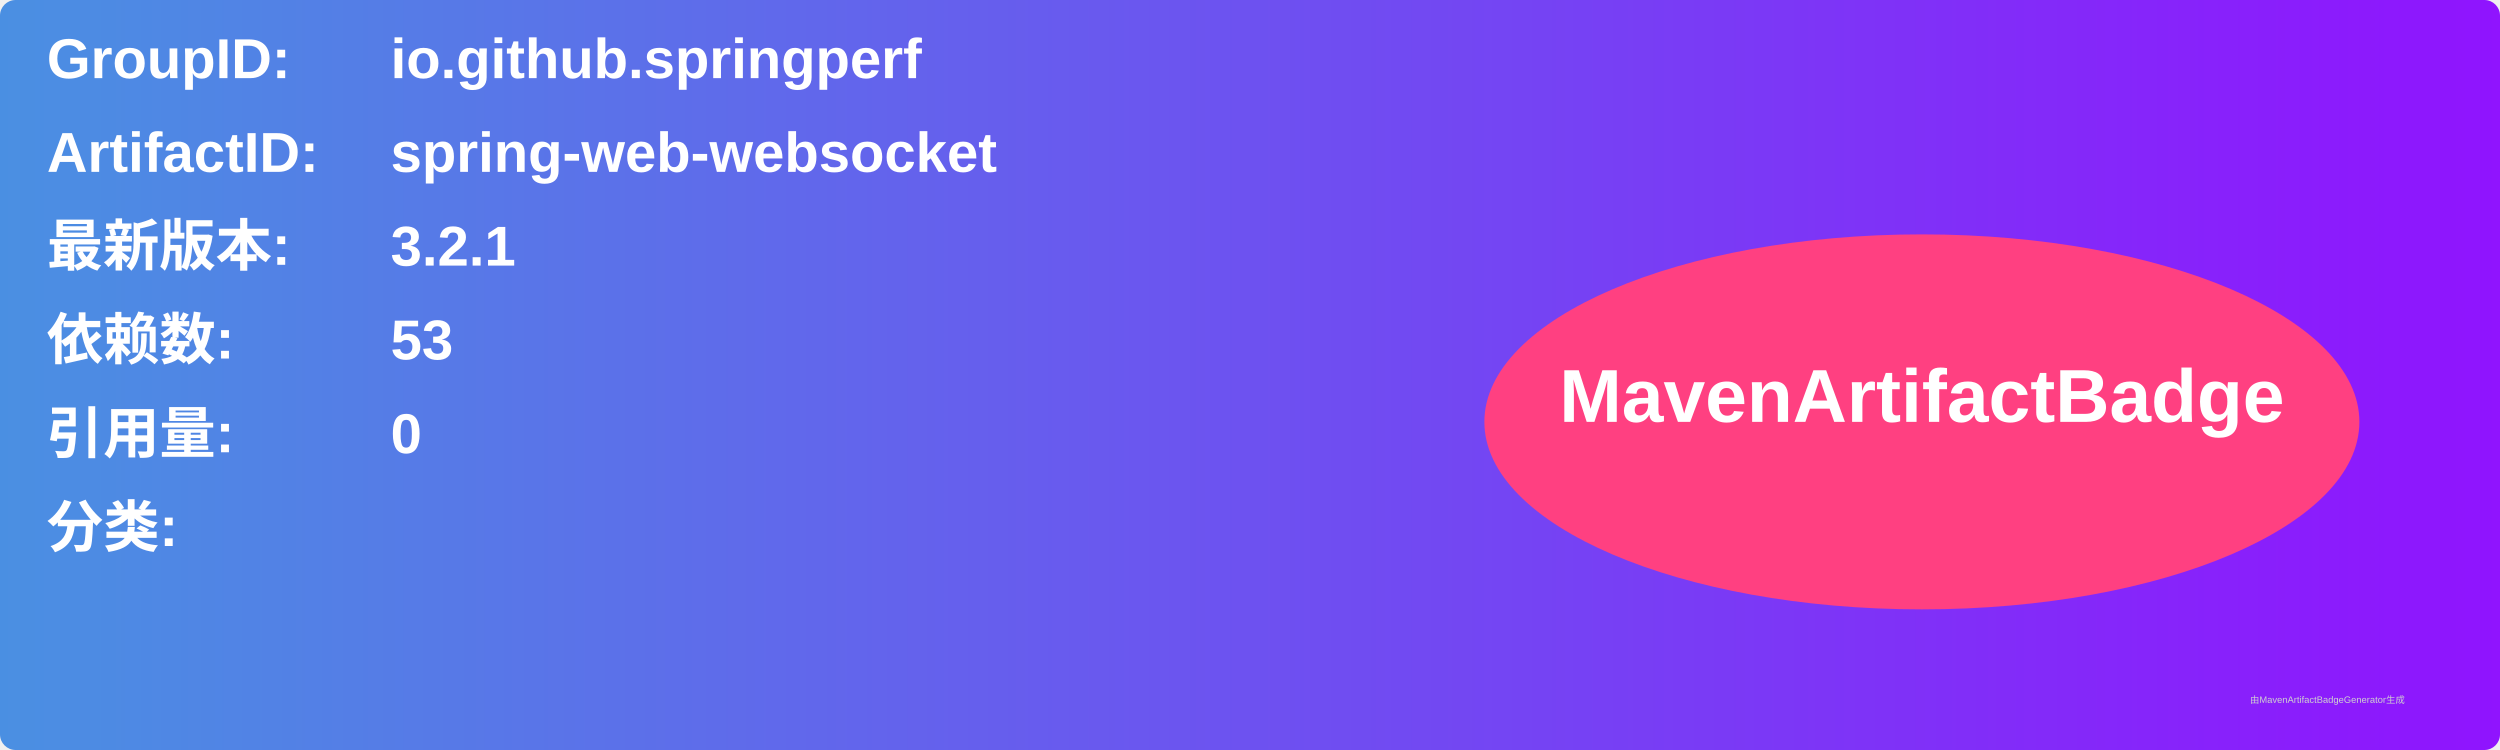
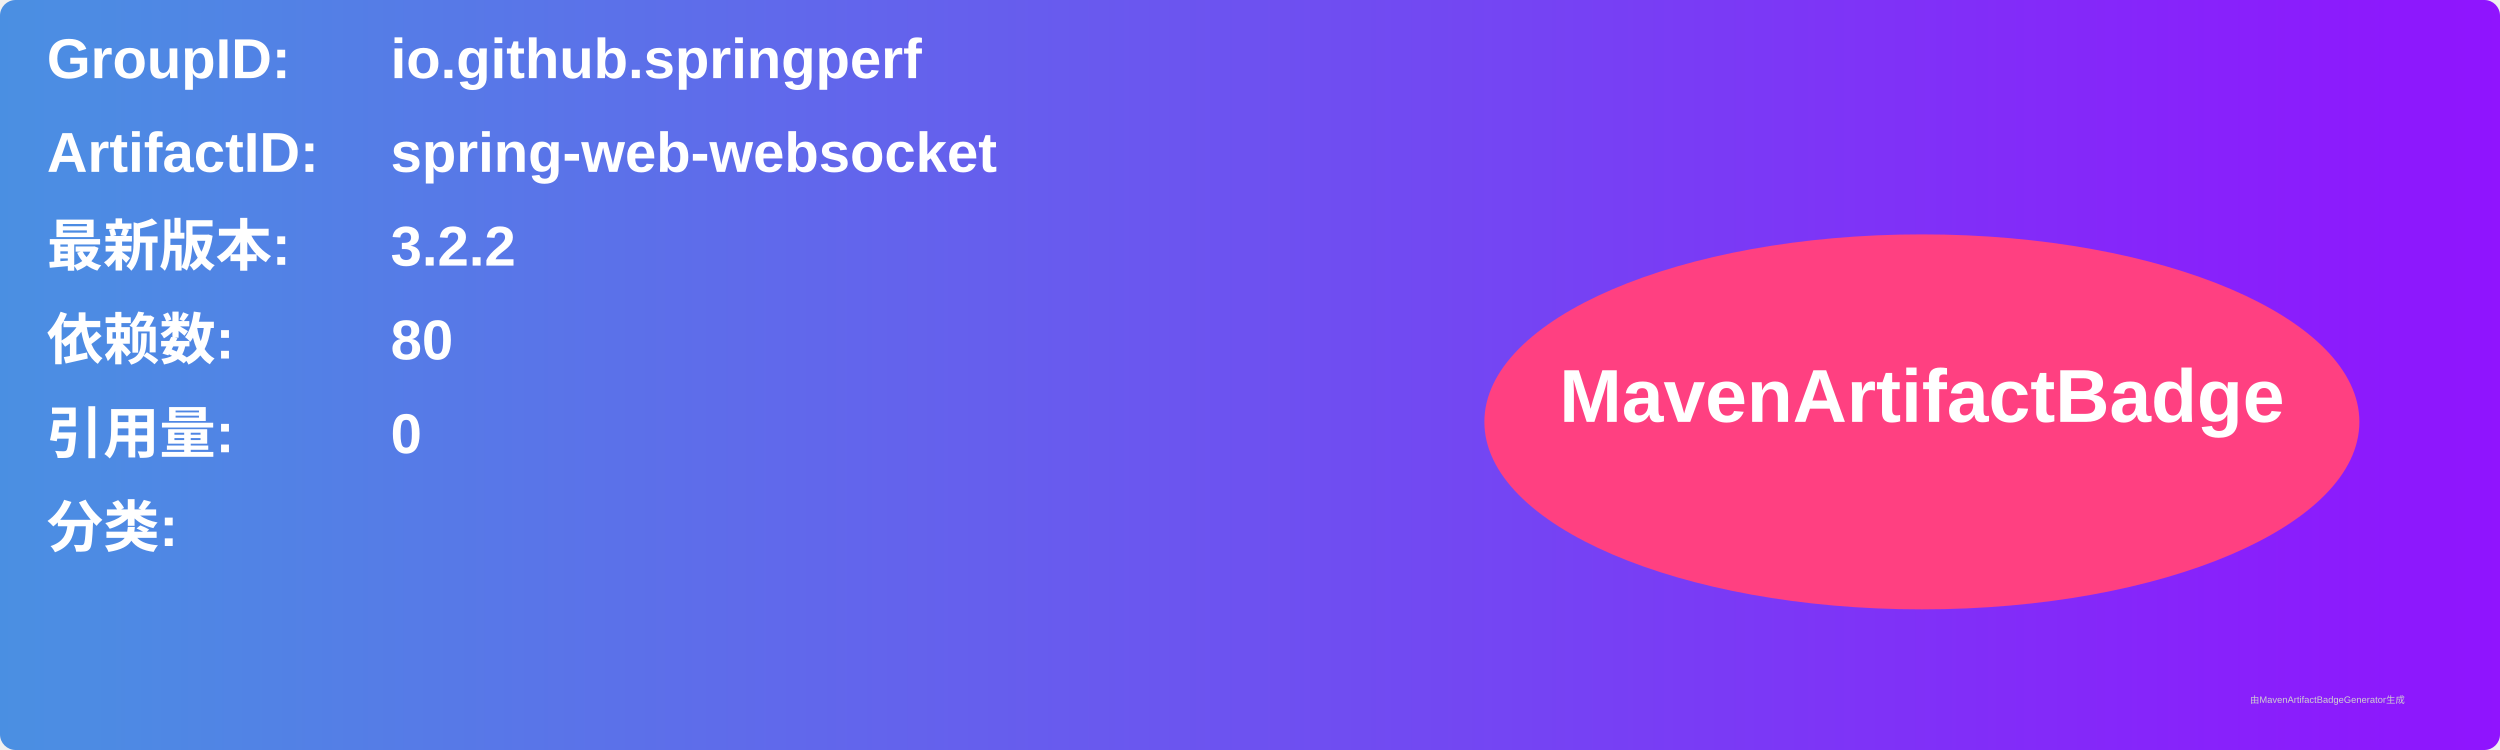
<svg xmlns="http://www.w3.org/2000/svg" width="800" height="240" viewBox="0 0 800 240">
  <linearGradient id="grad" x1="0%" y1="0%" x2="100%" y2="0%">
    <stop offset="0%" stop-color="#4a90e2" />
    <stop offset="100%" stop-color="#9013fe" />
  </linearGradient>
  <rect width="100%" height="100%" rx="5" ry="5" fill="url(#grad)" />
  <g transform="translate(15, 15)">
    <text x="0" y="10" font-family="Arial" font-size="18" fill="white" font-weight="bold" width="260">GroupID:</text>
    <text x="110" y="10" font-family="Arial" font-size="18" fill="white" font-weight="bold" width="460">io.github.springperf</text>
    <text x="0" y="40" font-family="Arial" font-size="18" fill="white" font-weight="bold" width="260">ArtifactID:</text>
    <text x="110" y="40" font-family="Arial" font-size="18" fill="white" font-weight="bold" width="460">spring-web-websocket</text>
    <text x="0" y="70" font-family="Arial" font-size="18" fill="white" font-weight="bold">最新版本:</text>
    <text x="110" y="70" font-family="Arial" font-size="18" fill="white" font-weight="bold">
-       <tspan font-weight="bold">3.2.1</tspan>
+       <tspan font-weight="bold">3.2.2</tspan>
    </text>
    <text x="0" y="100" font-family="Arial" font-size="18" fill="white" font-weight="bold">依赖数: </text>
    <text x="110" y="100" font-family="Arial" font-size="18" fill="white">
-       <tspan font-weight="bold">53</tspan>
+       <tspan font-weight="bold">80</tspan>
    </text>
    <text x="0" y="130" font-family="Arial" font-size="18" fill="white" font-weight="bold">引用量: </text>
    <text x="110" y="130" font-family="Arial" font-size="18" fill="white">
      <tspan font-weight="bold">0</tspan>
    </text>
    <text x="0" y="160" font-family="Arial" font-size="18" fill="white" font-weight="bold">分类:</text>
    <text x="10" y="190" font-family="Arial" font-size="10" fill="white">
      <tspan font-weight="bold" />
    </text>
    <ellipse cx="600" cy="120" rx="140" ry="60" fill="#ff4081" />
    <text x="600" y="120" text-anchor="middle" font-family="Arial" font-size="24" fill="white" font-weight="bold">MavenArtifactBadge</text>
  </g>
  <text x="720" y="225" font-family="Arial" font-size="3" fill="#d0d0d0">由MavenArtifactBadgeGenerator生成</text>
</svg>
